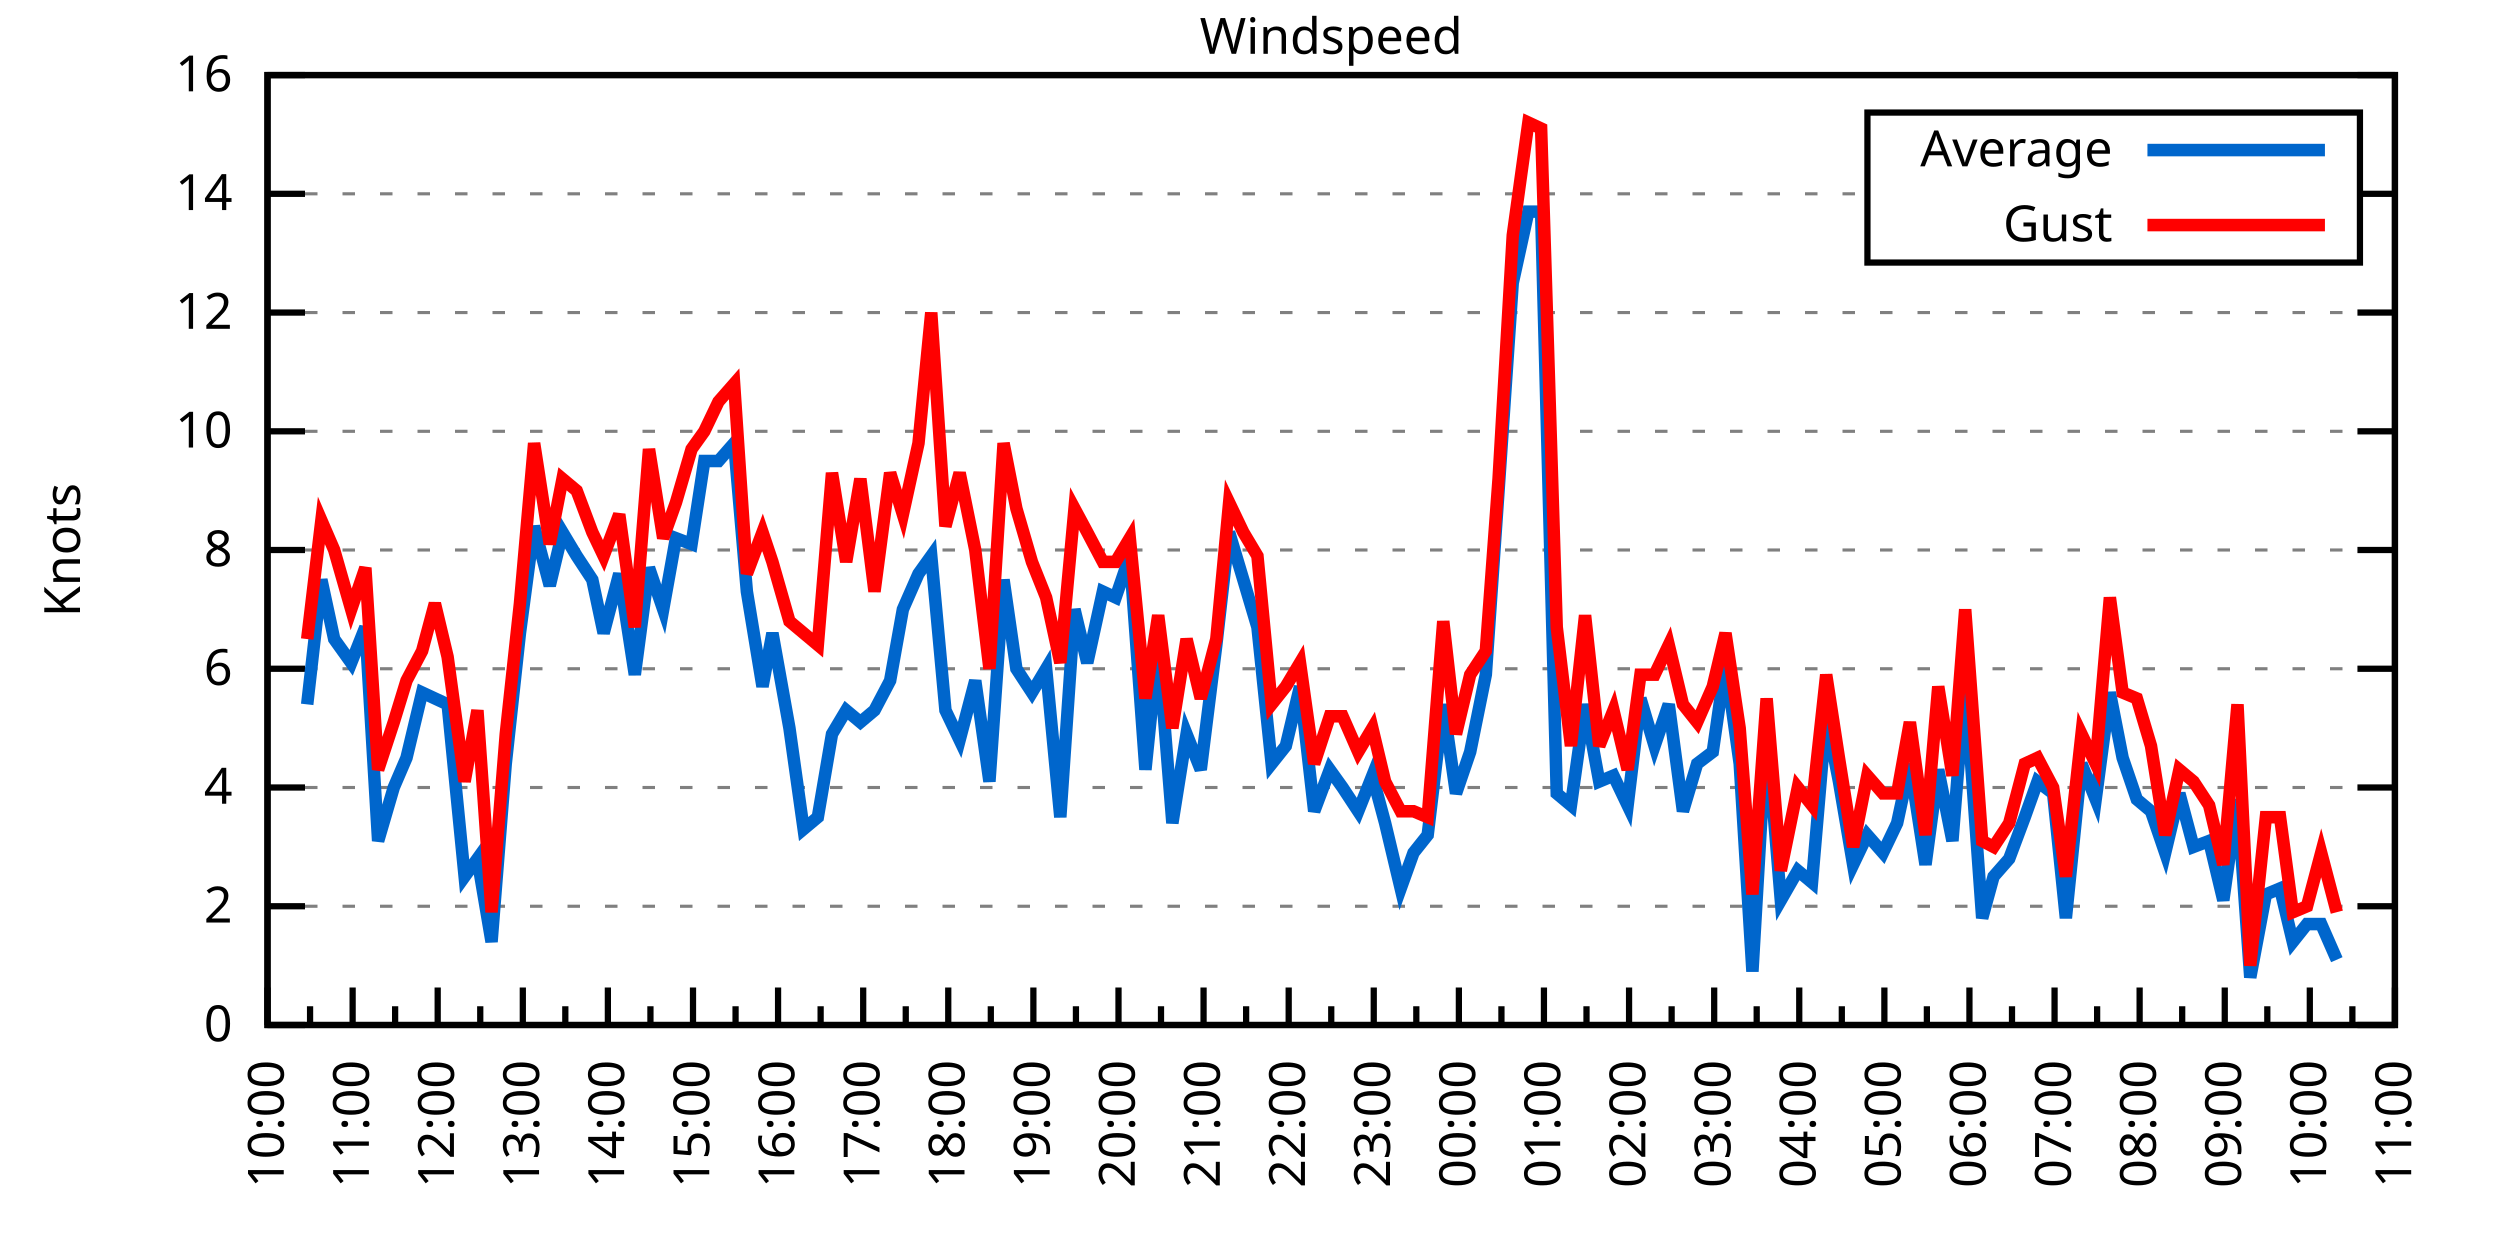
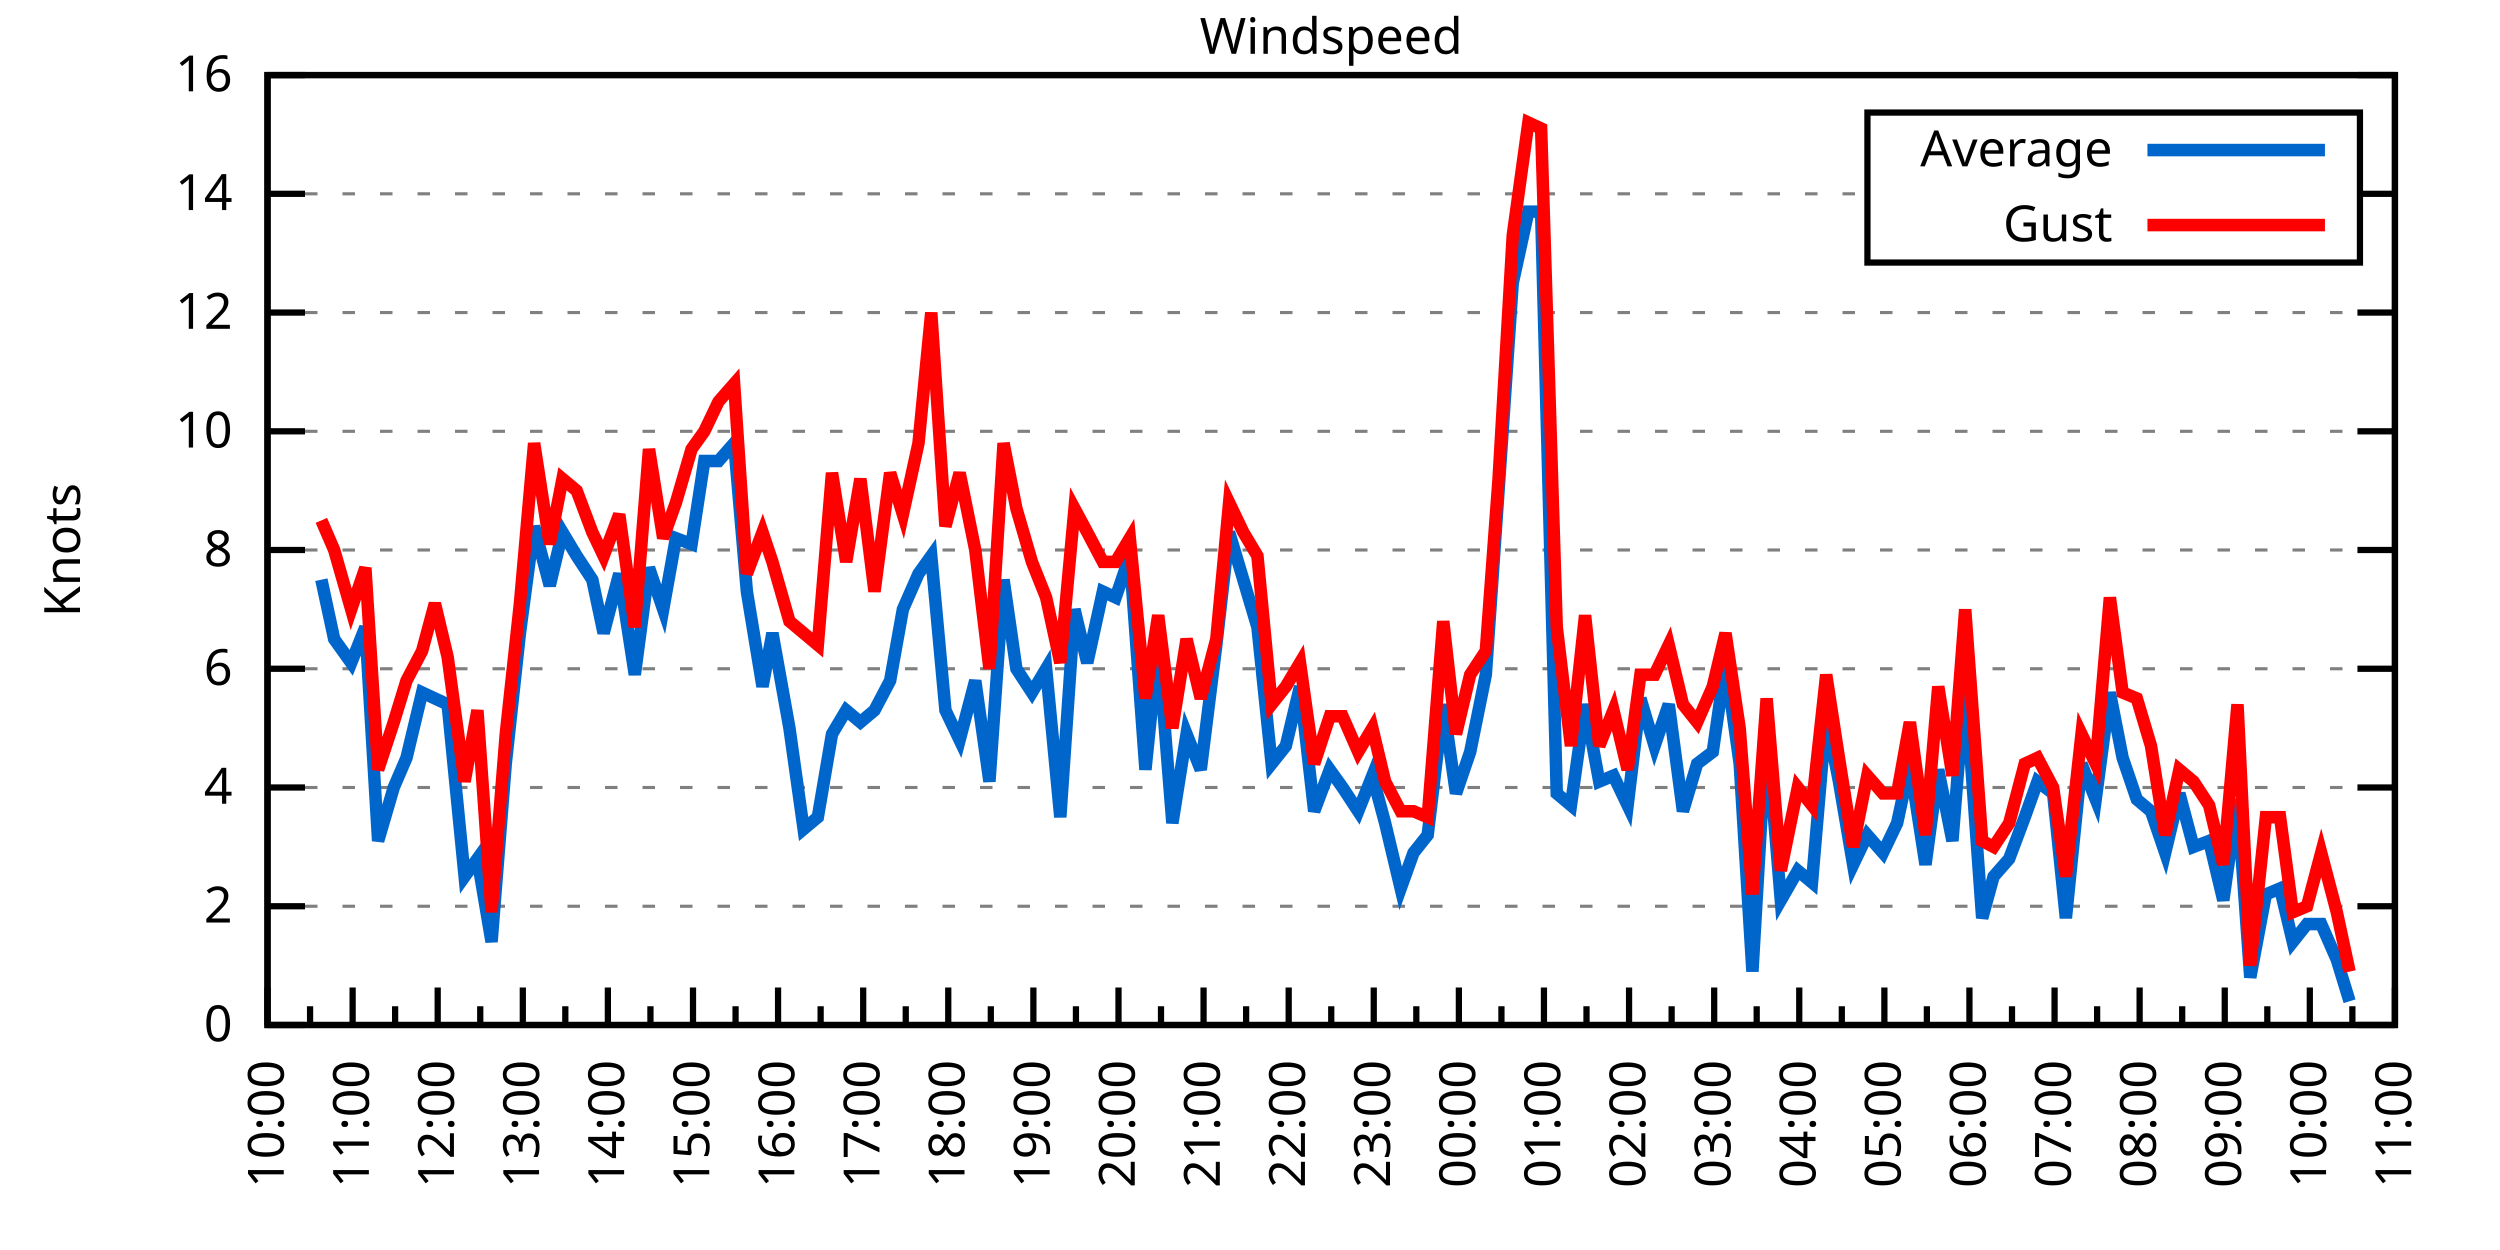
<svg xmlns="http://www.w3.org/2000/svg" xmlns:xlink="http://www.w3.org/1999/xlink" width="400" height="200" viewBox="0 0 400 200">
  <g id="gnuplot_canvas">
    <rect x="0" y="0" width="400" height="200" fill="none" />
    <defs>
      <circle id="gpDot" r="0.5" stroke-width="0.5" stroke="currentColor" />
      <path id="gpPt0" stroke-width="0.333" stroke="currentColor" d="M-1,0 h2 M0,-1 v2" />
      <path id="gpPt1" stroke-width="0.333" stroke="currentColor" d="M-1,-1 L1,1 M1,-1 L-1,1" />
      <path id="gpPt2" stroke-width="0.333" stroke="currentColor" d="M-1,0 L1,0 M0,-1 L0,1 M-1,-1 L1,1 M-1,1 L1,-1" />
      <rect id="gpPt3" stroke-width="0.333" stroke="currentColor" x="-1" y="-1" width="2" height="2" />
      <rect id="gpPt4" stroke-width="0.333" stroke="currentColor" fill="currentColor" x="-1" y="-1" width="2" height="2" />
      <circle id="gpPt5" stroke-width="0.333" stroke="currentColor" cx="0" cy="0" r="1" />
      <use xlink:href="#gpPt5" id="gpPt6" fill="currentColor" stroke="none" />
      <path id="gpPt7" stroke-width="0.333" stroke="currentColor" d="M0,-1.33 L-1.33,0.67 L1.33,0.67 z" />
      <use xlink:href="#gpPt7" id="gpPt8" fill="currentColor" stroke="none" />
      <use xlink:href="#gpPt7" id="gpPt9" stroke="currentColor" transform="rotate(180)" />
      <use xlink:href="#gpPt9" id="gpPt10" fill="currentColor" stroke="none" />
      <use xlink:href="#gpPt3" id="gpPt11" stroke="currentColor" transform="rotate(45)" />
      <use xlink:href="#gpPt11" id="gpPt12" fill="currentColor" stroke="none" />
      <path id="gpPt13" stroke-width="0.333" stroke="currentColor" d="M0,1.330 L1.265,0.411 L0.782,-1.067 L-0.782,-1.076 L-1.265,0.411 z" />
      <use xlink:href="#gpPt13" id="gpPt14" fill="currentColor" stroke="none" />
      <filter id="textbox" filterUnits="objectBoundingBox" x="0" y="0" height="1" width="1">
        <feFlood flood-color="white" flood-opacity="1" result="bgnd" />
        <feComposite in="SourceGraphic" in2="bgnd" operator="atop" />
      </filter>
      <filter id="greybox" filterUnits="objectBoundingBox" x="0" y="0" height="1" width="1">
        <feFlood flood-color="lightgrey" flood-opacity="1" result="grey" />
        <feComposite in="SourceGraphic" in2="grey" operator="atop" />
      </filter>
    </defs>
    <g fill="none" color="white" stroke="currentColor" stroke-width="1.00" stroke-linecap="butt" stroke-linejoin="miter">
</g>
    <g fill="none" color="black" stroke="currentColor" stroke-width="1.00" stroke-linecap="butt" stroke-linejoin="miter">
      <g stroke="none" shape-rendering="crispEdges">
        <polygon fill="rgb(255, 255, 255)" points="42.80,164.00 383.18,164.00 383.18,12.02 42.80,12.02 " />
      </g>
    </g>
    <g fill="none" color="black" stroke="currentColor" stroke-width="1.00" stroke-linecap="butt" stroke-linejoin="miter">
</g>
    <g fill="none" color="black" stroke="black" stroke-width="0.50" stroke-linecap="butt" stroke-linejoin="miter">
</g>
    <g fill="none" color="gray" stroke="currentColor" stroke-width="0.50" stroke-linecap="butt" stroke-linejoin="miter">
      <path stroke="gray" stroke-dasharray="2,4" class="gridline" d="M42.80,164.00 L383.19,164.00  " />
    </g>
    <g fill="none" color="gray" stroke="gray" stroke-width="1.00" stroke-linecap="butt" stroke-linejoin="miter">
</g>
    <g fill="none" color="black" stroke="currentColor" stroke-width="1.00" stroke-linecap="butt" stroke-linejoin="miter">
      <path stroke="black" d="M42.80,164.00 L48.80,164.00 M383.19,164.00 L377.19,164.00  " />
      <g transform="translate(37.20,166.60)" stroke="none" fill="black" font-family="Sans" font-size="8.00" text-anchor="end">
        <text>
          <tspan font-family="Sans"> 0</tspan>
        </text>
      </g>
    </g>
    <g fill="none" color="black" stroke="currentColor" stroke-width="1.00" stroke-linecap="butt" stroke-linejoin="miter">
</g>
    <g fill="none" color="black" stroke="black" stroke-width="0.50" stroke-linecap="butt" stroke-linejoin="miter">
</g>
    <g fill="none" color="gray" stroke="currentColor" stroke-width="0.50" stroke-linecap="butt" stroke-linejoin="miter">
      <path stroke="gray" stroke-dasharray="2,4" class="gridline" d="M42.80,145.00 L383.19,145.00  " />
    </g>
    <g fill="none" color="gray" stroke="gray" stroke-width="1.00" stroke-linecap="butt" stroke-linejoin="miter">
</g>
    <g fill="none" color="black" stroke="currentColor" stroke-width="1.00" stroke-linecap="butt" stroke-linejoin="miter">
      <path stroke="black" d="M42.80,145.00 L48.80,145.00 M383.19,145.00 L377.19,145.00  " />
      <g transform="translate(37.20,147.60)" stroke="none" fill="black" font-family="Sans" font-size="8.00" text-anchor="end">
        <text>
          <tspan font-family="Sans"> 2</tspan>
        </text>
      </g>
    </g>
    <g fill="none" color="black" stroke="currentColor" stroke-width="1.00" stroke-linecap="butt" stroke-linejoin="miter">
</g>
    <g fill="none" color="black" stroke="black" stroke-width="0.50" stroke-linecap="butt" stroke-linejoin="miter">
</g>
    <g fill="none" color="gray" stroke="currentColor" stroke-width="0.50" stroke-linecap="butt" stroke-linejoin="miter">
      <path stroke="gray" stroke-dasharray="2,4" class="gridline" d="M42.80,126.00 L383.19,126.00  " />
    </g>
    <g fill="none" color="gray" stroke="gray" stroke-width="1.00" stroke-linecap="butt" stroke-linejoin="miter">
</g>
    <g fill="none" color="black" stroke="currentColor" stroke-width="1.00" stroke-linecap="butt" stroke-linejoin="miter">
      <path stroke="black" d="M42.80,126.00 L48.80,126.00 M383.19,126.00 L377.19,126.00  " />
      <g transform="translate(37.20,128.60)" stroke="none" fill="black" font-family="Sans" font-size="8.00" text-anchor="end">
        <text>
          <tspan font-family="Sans"> 4</tspan>
        </text>
      </g>
    </g>
    <g fill="none" color="black" stroke="currentColor" stroke-width="1.00" stroke-linecap="butt" stroke-linejoin="miter">
</g>
    <g fill="none" color="black" stroke="black" stroke-width="0.50" stroke-linecap="butt" stroke-linejoin="miter">
</g>
    <g fill="none" color="gray" stroke="currentColor" stroke-width="0.50" stroke-linecap="butt" stroke-linejoin="miter">
      <path stroke="gray" stroke-dasharray="2,4" class="gridline" d="M42.80,107.00 L383.19,107.00  " />
    </g>
    <g fill="none" color="gray" stroke="gray" stroke-width="1.00" stroke-linecap="butt" stroke-linejoin="miter">
</g>
    <g fill="none" color="black" stroke="currentColor" stroke-width="1.00" stroke-linecap="butt" stroke-linejoin="miter">
      <path stroke="black" d="M42.80,107.00 L48.80,107.00 M383.19,107.00 L377.19,107.00  " />
      <g transform="translate(37.20,109.60)" stroke="none" fill="black" font-family="Sans" font-size="8.00" text-anchor="end">
        <text>
          <tspan font-family="Sans"> 6</tspan>
        </text>
      </g>
    </g>
    <g fill="none" color="black" stroke="currentColor" stroke-width="1.00" stroke-linecap="butt" stroke-linejoin="miter">
</g>
    <g fill="none" color="black" stroke="black" stroke-width="0.50" stroke-linecap="butt" stroke-linejoin="miter">
</g>
    <g fill="none" color="gray" stroke="currentColor" stroke-width="0.50" stroke-linecap="butt" stroke-linejoin="miter">
      <path stroke="gray" stroke-dasharray="2,4" class="gridline" d="M42.80,88.00 L383.19,88.00  " />
    </g>
    <g fill="none" color="gray" stroke="gray" stroke-width="1.00" stroke-linecap="butt" stroke-linejoin="miter">
</g>
    <g fill="none" color="black" stroke="currentColor" stroke-width="1.00" stroke-linecap="butt" stroke-linejoin="miter">
      <path stroke="black" d="M42.80,88.00 L48.80,88.00 M383.19,88.00 L377.19,88.00  " />
      <g transform="translate(37.20,90.60)" stroke="none" fill="black" font-family="Sans" font-size="8.00" text-anchor="end">
        <text>
          <tspan font-family="Sans"> 8</tspan>
        </text>
      </g>
    </g>
    <g fill="none" color="black" stroke="currentColor" stroke-width="1.00" stroke-linecap="butt" stroke-linejoin="miter">
</g>
    <g fill="none" color="black" stroke="black" stroke-width="0.50" stroke-linecap="butt" stroke-linejoin="miter">
</g>
    <g fill="none" color="gray" stroke="currentColor" stroke-width="0.50" stroke-linecap="butt" stroke-linejoin="miter">
      <path stroke="gray" stroke-dasharray="2,4" class="gridline" d="M42.80,69.01 L383.19,69.01  " />
    </g>
    <g fill="none" color="gray" stroke="gray" stroke-width="1.00" stroke-linecap="butt" stroke-linejoin="miter">
</g>
    <g fill="none" color="black" stroke="currentColor" stroke-width="1.00" stroke-linecap="butt" stroke-linejoin="miter">
      <path stroke="black" d="M42.80,69.01 L48.80,69.01 M383.19,69.01 L377.19,69.01  " />
      <g transform="translate(37.20,71.61)" stroke="none" fill="black" font-family="Sans" font-size="8.00" text-anchor="end">
        <text>
          <tspan font-family="Sans"> 10</tspan>
        </text>
      </g>
    </g>
    <g fill="none" color="black" stroke="currentColor" stroke-width="1.00" stroke-linecap="butt" stroke-linejoin="miter">
</g>
    <g fill="none" color="black" stroke="black" stroke-width="0.50" stroke-linecap="butt" stroke-linejoin="miter">
</g>
    <g fill="none" color="gray" stroke="currentColor" stroke-width="0.50" stroke-linecap="butt" stroke-linejoin="miter">
      <path stroke="gray" stroke-dasharray="2,4" class="gridline" d="M42.80,50.01 L383.19,50.01  " />
    </g>
    <g fill="none" color="gray" stroke="gray" stroke-width="1.00" stroke-linecap="butt" stroke-linejoin="miter">
</g>
    <g fill="none" color="black" stroke="currentColor" stroke-width="1.00" stroke-linecap="butt" stroke-linejoin="miter">
      <path stroke="black" d="M42.80,50.01 L48.80,50.01 M383.19,50.01 L377.19,50.01  " />
      <g transform="translate(37.20,52.61)" stroke="none" fill="black" font-family="Sans" font-size="8.00" text-anchor="end">
        <text>
          <tspan font-family="Sans"> 12</tspan>
        </text>
      </g>
    </g>
    <g fill="none" color="black" stroke="currentColor" stroke-width="1.00" stroke-linecap="butt" stroke-linejoin="miter">
</g>
    <g fill="none" color="black" stroke="black" stroke-width="0.50" stroke-linecap="butt" stroke-linejoin="miter">
</g>
    <g fill="none" color="gray" stroke="currentColor" stroke-width="0.50" stroke-linecap="butt" stroke-linejoin="miter">
      <path stroke="gray" stroke-dasharray="2,4" class="gridline" d="M42.80,31.01 L298.79,31.01 M377.59,31.01 L383.19,31.01  " />
    </g>
    <g fill="none" color="gray" stroke="gray" stroke-width="1.00" stroke-linecap="butt" stroke-linejoin="miter">
</g>
    <g fill="none" color="black" stroke="currentColor" stroke-width="1.00" stroke-linecap="butt" stroke-linejoin="miter">
      <path stroke="black" d="M42.80,31.01 L48.80,31.01 M383.19,31.01 L377.19,31.01  " />
      <g transform="translate(37.20,33.61)" stroke="none" fill="black" font-family="Sans" font-size="8.00" text-anchor="end">
        <text>
          <tspan font-family="Sans"> 14</tspan>
        </text>
      </g>
    </g>
    <g fill="none" color="black" stroke="currentColor" stroke-width="1.00" stroke-linecap="butt" stroke-linejoin="miter">
</g>
    <g fill="none" color="black" stroke="black" stroke-width="0.50" stroke-linecap="butt" stroke-linejoin="miter">
</g>
    <g fill="none" color="gray" stroke="currentColor" stroke-width="0.50" stroke-linecap="butt" stroke-linejoin="miter">
      <path stroke="gray" stroke-dasharray="2,4" class="gridline" d="M42.80,12.01 L383.19,12.01  " />
    </g>
    <g fill="none" color="gray" stroke="gray" stroke-width="1.00" stroke-linecap="butt" stroke-linejoin="miter">
</g>
    <g fill="none" color="black" stroke="currentColor" stroke-width="1.00" stroke-linecap="butt" stroke-linejoin="miter">
      <path stroke="black" d="M42.80,12.01 L48.80,12.01 M383.19,12.01 L377.19,12.01  " />
      <g transform="translate(37.20,14.61)" stroke="none" fill="black" font-family="Sans" font-size="8.00" text-anchor="end">
        <text>
          <tspan font-family="Sans"> 16</tspan>
        </text>
      </g>
    </g>
    <g fill="none" color="black" stroke="currentColor" stroke-width="1.00" stroke-linecap="butt" stroke-linejoin="miter">
      <path stroke="black" d="M42.80,164.00 L42.80,158.00  " />
      <g transform="translate(45.40,169.60) rotate(270)" stroke="none" fill="black" font-family="Sans" font-size="8.00" text-anchor="end">
        <text>
          <tspan font-family="Sans">10:00</tspan>
        </text>
      </g>
    </g>
    <g fill="none" color="black" stroke="currentColor" stroke-width="1.00" stroke-linecap="butt" stroke-linejoin="miter">
      <path stroke="black" d="M49.61,164.00 L49.61,161.00 M56.42,164.00 L56.42,158.00  " />
      <g transform="translate(59.02,169.60) rotate(270)" stroke="none" fill="black" font-family="Sans" font-size="8.00" text-anchor="end">
        <text>
          <tspan font-family="Sans">11:00</tspan>
        </text>
      </g>
    </g>
    <g fill="none" color="black" stroke="currentColor" stroke-width="1.00" stroke-linecap="butt" stroke-linejoin="miter">
      <path stroke="black" d="M63.22,164.00 L63.22,161.00 M70.03,164.00 L70.03,158.00  " />
      <g transform="translate(72.63,169.60) rotate(270)" stroke="none" fill="black" font-family="Sans" font-size="8.00" text-anchor="end">
        <text>
          <tspan font-family="Sans">12:00</tspan>
        </text>
      </g>
    </g>
    <g fill="none" color="black" stroke="currentColor" stroke-width="1.00" stroke-linecap="butt" stroke-linejoin="miter">
      <path stroke="black" d="M76.84,164.00 L76.84,161.00 M83.65,164.00 L83.65,158.00  " />
      <g transform="translate(86.25,169.60) rotate(270)" stroke="none" fill="black" font-family="Sans" font-size="8.00" text-anchor="end">
        <text>
          <tspan font-family="Sans">13:00</tspan>
        </text>
      </g>
    </g>
    <g fill="none" color="black" stroke="currentColor" stroke-width="1.00" stroke-linecap="butt" stroke-linejoin="miter">
      <path stroke="black" d="M90.45,164.00 L90.45,161.00 M97.26,164.00 L97.26,158.00  " />
      <g transform="translate(99.86,169.60) rotate(270)" stroke="none" fill="black" font-family="Sans" font-size="8.00" text-anchor="end">
        <text>
          <tspan font-family="Sans">14:00</tspan>
        </text>
      </g>
    </g>
    <g fill="none" color="black" stroke="currentColor" stroke-width="1.00" stroke-linecap="butt" stroke-linejoin="miter">
      <path stroke="black" d="M104.07,164.00 L104.07,161.00 M110.88,164.00 L110.88,158.00  " />
      <g transform="translate(113.48,169.60) rotate(270)" stroke="none" fill="black" font-family="Sans" font-size="8.00" text-anchor="end">
        <text>
          <tspan font-family="Sans">15:00</tspan>
        </text>
      </g>
    </g>
    <g fill="none" color="black" stroke="currentColor" stroke-width="1.00" stroke-linecap="butt" stroke-linejoin="miter">
      <path stroke="black" d="M117.69,164.00 L117.69,161.00 M124.49,164.00 L124.49,158.00  " />
      <g transform="translate(127.09,169.60) rotate(270)" stroke="none" fill="black" font-family="Sans" font-size="8.00" text-anchor="end">
        <text>
          <tspan font-family="Sans">16:00</tspan>
        </text>
      </g>
    </g>
    <g fill="none" color="black" stroke="currentColor" stroke-width="1.00" stroke-linecap="butt" stroke-linejoin="miter">
      <path stroke="black" d="M131.30,164.00 L131.30,161.00 M138.11,164.00 L138.11,158.00  " />
      <g transform="translate(140.71,169.60) rotate(270)" stroke="none" fill="black" font-family="Sans" font-size="8.00" text-anchor="end">
        <text>
          <tspan font-family="Sans">17:00</tspan>
        </text>
      </g>
    </g>
    <g fill="none" color="black" stroke="currentColor" stroke-width="1.00" stroke-linecap="butt" stroke-linejoin="miter">
      <path stroke="black" d="M144.92,164.00 L144.92,161.00 M151.72,164.00 L151.72,158.00  " />
      <g transform="translate(154.32,169.60) rotate(270)" stroke="none" fill="black" font-family="Sans" font-size="8.00" text-anchor="end">
        <text>
          <tspan font-family="Sans">18:00</tspan>
        </text>
      </g>
    </g>
    <g fill="none" color="black" stroke="currentColor" stroke-width="1.00" stroke-linecap="butt" stroke-linejoin="miter">
      <path stroke="black" d="M158.53,164.00 L158.53,161.00 M165.34,164.00 L165.34,158.00  " />
      <g transform="translate(167.94,169.60) rotate(270)" stroke="none" fill="black" font-family="Sans" font-size="8.00" text-anchor="end">
        <text>
          <tspan font-family="Sans">19:00</tspan>
        </text>
      </g>
    </g>
    <g fill="none" color="black" stroke="currentColor" stroke-width="1.00" stroke-linecap="butt" stroke-linejoin="miter">
      <path stroke="black" d="M172.15,164.00 L172.15,161.00 M178.96,164.00 L178.96,158.00  " />
      <g transform="translate(181.56,169.60) rotate(270)" stroke="none" fill="black" font-family="Sans" font-size="8.00" text-anchor="end">
        <text>
          <tspan font-family="Sans">20:00</tspan>
        </text>
      </g>
    </g>
    <g fill="none" color="black" stroke="currentColor" stroke-width="1.00" stroke-linecap="butt" stroke-linejoin="miter">
      <path stroke="black" d="M185.76,164.00 L185.76,161.00 M192.57,164.00 L192.57,158.00  " />
      <g transform="translate(195.17,169.60) rotate(270)" stroke="none" fill="black" font-family="Sans" font-size="8.00" text-anchor="end">
        <text>
          <tspan font-family="Sans">21:00</tspan>
        </text>
      </g>
    </g>
    <g fill="none" color="black" stroke="currentColor" stroke-width="1.00" stroke-linecap="butt" stroke-linejoin="miter">
      <path stroke="black" d="M199.38,164.00 L199.38,161.00 M206.19,164.00 L206.19,158.00  " />
      <g transform="translate(208.79,169.60) rotate(270)" stroke="none" fill="black" font-family="Sans" font-size="8.00" text-anchor="end">
        <text>
          <tspan font-family="Sans">22:00</tspan>
        </text>
      </g>
    </g>
    <g fill="none" color="black" stroke="currentColor" stroke-width="1.00" stroke-linecap="butt" stroke-linejoin="miter">
      <path stroke="black" d="M213.00,164.00 L213.00,161.00 M219.80,164.00 L219.80,158.00  " />
      <g transform="translate(222.40,169.60) rotate(270)" stroke="none" fill="black" font-family="Sans" font-size="8.00" text-anchor="end">
        <text>
          <tspan font-family="Sans">23:00</tspan>
        </text>
      </g>
    </g>
    <g fill="none" color="black" stroke="currentColor" stroke-width="1.00" stroke-linecap="butt" stroke-linejoin="miter">
      <path stroke="black" d="M226.61,164.00 L226.61,161.00 M233.42,164.00 L233.42,158.00  " />
      <g transform="translate(236.02,169.60) rotate(270)" stroke="none" fill="black" font-family="Sans" font-size="8.00" text-anchor="end">
        <text>
          <tspan font-family="Sans">00:00</tspan>
        </text>
      </g>
    </g>
    <g fill="none" color="black" stroke="currentColor" stroke-width="1.00" stroke-linecap="butt" stroke-linejoin="miter">
      <path stroke="black" d="M240.23,164.00 L240.23,161.00 M247.03,164.00 L247.03,158.00  " />
      <g transform="translate(249.63,169.60) rotate(270)" stroke="none" fill="black" font-family="Sans" font-size="8.00" text-anchor="end">
        <text>
          <tspan font-family="Sans">01:00</tspan>
        </text>
      </g>
    </g>
    <g fill="none" color="black" stroke="currentColor" stroke-width="1.00" stroke-linecap="butt" stroke-linejoin="miter">
      <path stroke="black" d="M253.84,164.00 L253.84,161.00 M260.65,164.00 L260.65,158.00  " />
      <g transform="translate(263.25,169.60) rotate(270)" stroke="none" fill="black" font-family="Sans" font-size="8.00" text-anchor="end">
        <text>
          <tspan font-family="Sans">02:00</tspan>
        </text>
      </g>
    </g>
    <g fill="none" color="black" stroke="currentColor" stroke-width="1.00" stroke-linecap="butt" stroke-linejoin="miter">
      <path stroke="black" d="M267.46,164.00 L267.46,161.00 M274.27,164.00 L274.27,158.00  " />
      <g transform="translate(276.87,169.60) rotate(270)" stroke="none" fill="black" font-family="Sans" font-size="8.00" text-anchor="end">
        <text>
          <tspan font-family="Sans">03:00</tspan>
        </text>
      </g>
    </g>
    <g fill="none" color="black" stroke="currentColor" stroke-width="1.00" stroke-linecap="butt" stroke-linejoin="miter">
      <path stroke="black" d="M281.07,164.00 L281.07,161.00 M287.88,164.00 L287.88,158.00  " />
      <g transform="translate(290.48,169.60) rotate(270)" stroke="none" fill="black" font-family="Sans" font-size="8.00" text-anchor="end">
        <text>
          <tspan font-family="Sans">04:00</tspan>
        </text>
      </g>
    </g>
    <g fill="none" color="black" stroke="currentColor" stroke-width="1.00" stroke-linecap="butt" stroke-linejoin="miter">
      <path stroke="black" d="M294.69,164.00 L294.69,161.00 M301.50,164.00 L301.50,158.00  " />
      <g transform="translate(304.10,169.60) rotate(270)" stroke="none" fill="black" font-family="Sans" font-size="8.00" text-anchor="end">
        <text>
          <tspan font-family="Sans">05:00</tspan>
        </text>
      </g>
    </g>
    <g fill="none" color="black" stroke="currentColor" stroke-width="1.00" stroke-linecap="butt" stroke-linejoin="miter">
      <path stroke="black" d="M308.30,164.00 L308.30,161.00 M315.11,164.00 L315.11,158.00  " />
      <g transform="translate(317.71,169.60) rotate(270)" stroke="none" fill="black" font-family="Sans" font-size="8.00" text-anchor="end">
        <text>
          <tspan font-family="Sans">06:00</tspan>
        </text>
      </g>
    </g>
    <g fill="none" color="black" stroke="currentColor" stroke-width="1.00" stroke-linecap="butt" stroke-linejoin="miter">
      <path stroke="black" d="M321.92,164.00 L321.92,161.00 M328.73,164.00 L328.73,158.00  " />
      <g transform="translate(331.33,169.60) rotate(270)" stroke="none" fill="black" font-family="Sans" font-size="8.00" text-anchor="end">
        <text>
          <tspan font-family="Sans">07:00</tspan>
        </text>
      </g>
    </g>
    <g fill="none" color="black" stroke="currentColor" stroke-width="1.00" stroke-linecap="butt" stroke-linejoin="miter">
      <path stroke="black" d="M335.54,164.00 L335.54,161.00 M342.34,164.00 L342.34,158.00  " />
      <g transform="translate(344.94,169.60) rotate(270)" stroke="none" fill="black" font-family="Sans" font-size="8.00" text-anchor="end">
        <text>
          <tspan font-family="Sans">08:00</tspan>
        </text>
      </g>
    </g>
    <g fill="none" color="black" stroke="currentColor" stroke-width="1.00" stroke-linecap="butt" stroke-linejoin="miter">
      <path stroke="black" d="M349.15,164.00 L349.15,161.00 M355.96,164.00 L355.96,158.00  " />
      <g transform="translate(358.56,169.60) rotate(270)" stroke="none" fill="black" font-family="Sans" font-size="8.00" text-anchor="end">
        <text>
          <tspan font-family="Sans">09:00</tspan>
        </text>
      </g>
    </g>
    <g fill="none" color="black" stroke="currentColor" stroke-width="1.00" stroke-linecap="butt" stroke-linejoin="miter">
      <path stroke="black" d="M362.77,164.00 L362.77,161.00 M369.57,164.00 L369.57,158.00  " />
      <g transform="translate(372.17,169.60) rotate(270)" stroke="none" fill="black" font-family="Sans" font-size="8.00" text-anchor="end">
        <text>
          <tspan font-family="Sans">10:00</tspan>
        </text>
      </g>
    </g>
    <g fill="none" color="black" stroke="currentColor" stroke-width="1.00" stroke-linecap="butt" stroke-linejoin="miter">
      <path stroke="black" d="M376.38,164.00 L376.38,161.00 M383.19,164.00 L383.19,158.00  " />
      <g transform="translate(385.79,169.60) rotate(270)" stroke="none" fill="black" font-family="Sans" font-size="8.00" text-anchor="end">
        <text>
          <tspan font-family="Sans">11:00</tspan>
        </text>
      </g>
    </g>
    <g fill="none" color="black" stroke="currentColor" stroke-width="1.00" stroke-linecap="butt" stroke-linejoin="miter">
</g>
    <g fill="none" color="black" stroke="currentColor" stroke-width="1.00" stroke-linecap="butt" stroke-linejoin="miter">
      <path stroke="black" d="M42.80,12.01 L42.80,164.00 L383.19,164.00 L383.19,12.01 L42.80,12.01 Z  " />
    </g>
    <g fill="none" color="black" stroke="currentColor" stroke-width="1.00" stroke-linecap="butt" stroke-linejoin="miter">
      <g transform="translate(12.80,88.01) rotate(270)" stroke="none" fill="black" font-family="Sans" font-size="8.00" text-anchor="middle">
        <text>
          <tspan font-family="Sans">Knots</tspan>
        </text>
      </g>
    </g>
    <g fill="none" color="black" stroke="currentColor" stroke-width="1.00" stroke-linecap="butt" stroke-linejoin="miter">
</g>
    <g fill="none" color="black" stroke="currentColor" stroke-width="1.00" stroke-linecap="butt" stroke-linejoin="miter">
      <path stroke="black" d="M298.79,42.01 L298.79,18.01 L377.59,18.01 L377.59,42.01 L298.79,42.01 Z  " />
    </g>
    <g id="Windspeed_plot_1">
      <g fill="none" color="white" stroke="black" stroke-width="2.00" stroke-linecap="butt" stroke-linejoin="miter">
</g>
      <g fill="none" color="black" stroke="currentColor" stroke-width="2.00" stroke-linecap="butt" stroke-linejoin="miter">
        <g transform="translate(337.99,26.61)" stroke="none" fill="black" font-family="Sans" font-size="8.00" text-anchor="end">
          <text>
            <tspan font-family="Sans">Average</tspan>
          </text>
        </g>
      </g>
      <g fill="none" color="black" stroke="currentColor" stroke-width="2.00" stroke-linecap="butt" stroke-linejoin="miter">
-         <path stroke="rgb(  0, 102, 204)" d="M343.59,24.01 L371.99,24.01 M49.15,112.70 L51.42,92.75 L53.47,102.25 L56.19,106.05 L58.46,100.35 L60.50,134.55   L63.00,126.00 L65.04,121.25 L67.54,110.80 L69.58,111.75 L71.62,112.70 L74.34,140.25 L76.39,137.40 L78.65,150.70   L80.92,122.20 L83.19,101.30 L85.46,84.21 L87.96,93.70 L90.00,85.16 L92.27,88.95 L94.77,92.75 L96.58,101.30   L99.08,91.80 L101.57,107.95 L103.84,90.85 L106.11,97.50 L108.15,86.11 L110.65,87.06 L112.69,73.76 L114.96,73.76   L117.46,70.91 L119.50,94.65 L122.00,109.85 L123.59,101.30 L126.31,116.50 L128.58,132.65 L130.85,130.75 L133.12,117.45   L135.39,113.65 L137.66,115.55 L139.92,113.65 L142.42,108.90 L144.46,97.50 L146.96,91.80 L149.00,88.95 L151.27,113.65   L153.54,118.40 L156.04,108.90 L158.31,125.05 L160.57,92.75 L162.62,107.00 L165.11,110.80 L167.38,107.00 L169.65,130.75   L171.92,97.50 L173.96,106.05 L176.46,94.65 L178.50,95.60 L180.77,88.95 L183.27,123.15 L185.31,103.20 L187.58,131.70   L189.85,117.45 L192.12,123.15 L194.61,103.20 L196.66,85.16 L198.93,92.75 L201.19,100.35 L203.46,122.20 L205.73,119.35   L208.00,109.85 L210.27,129.80 L212.77,123.15 L214.81,126.00 L217.31,129.80 L219.58,124.10 L221.62,131.70 L224.11,142.15   L226.16,136.45 L228.43,133.60 L230.92,112.70 L232.96,126.95 L235.23,120.30 L237.73,107.95 L239.77,78.51 L242.04,45.26   L244.54,33.86 L246.58,33.86 L249.08,126.95 L251.35,128.85 L253.61,112.70 L255.88,125.05 L258.15,124.10 L260.42,128.85   L262.47,111.75 L264.73,119.35 L267.00,112.70 L269.27,129.80 L271.54,122.20 L274.04,120.30 L276.08,106.05 L278.35,122.20   L280.39,155.45 L282.66,116.50 L284.93,144.05 L287.65,139.30 L289.92,141.20 L292.19,114.60 L294.23,125.05 L296.50,138.35   L298.77,133.60 L301.27,136.45 L303.54,131.70 L305.58,122.20 L308.08,138.35 L310.12,123.15 L312.39,134.55 L314.43,108.90   L317.15,146.90 L318.97,140.25 L321.47,137.40 L323.96,130.75 L326.00,125.05 L328.50,126.95 L330.54,146.90 L333.04,122.20   L335.31,127.90 L337.58,110.80 L339.62,121.25 L341.89,127.90 L344.16,129.80 L346.43,136.45 L348.70,126.95 L350.97,135.50   L353.46,134.55 L355.73,144.05 L358.00,127.90 L360.04,156.40 L362.54,143.10 L364.81,142.15 L366.85,150.70 L369.12,147.85   L371.39,147.85 L373.89,153.55  " />
+         <path stroke="rgb(  0, 102, 204)" d="M343.59,24.01 L371.99,24.01 M51.42,92.75 L53.47,102.25 L56.19,106.05 L58.46,100.35 L60.50,134.55 L63.00,126.00   L65.04,121.25 L67.54,110.80 L69.58,111.75 L71.62,112.70 L74.34,140.25 L76.39,137.40 L78.65,150.70 L80.92,122.20   L83.19,101.30 L85.46,84.21 L87.96,93.70 L90.00,85.16 L92.27,88.95 L94.77,92.75 L96.58,101.30 L99.08,91.80   L101.57,107.95 L103.84,90.85 L106.11,97.50 L108.15,86.11 L110.65,87.06 L112.69,73.76 L114.96,73.76 L117.46,70.91   L119.50,94.65 L122.00,109.85 L123.59,101.30 L126.31,116.50 L128.58,132.65 L130.85,130.75 L133.12,117.45 L135.39,113.65   L137.66,115.55 L139.92,113.65 L142.42,108.90 L144.46,97.50 L146.96,91.80 L149.00,88.95 L151.27,113.65 L153.54,118.40   L156.04,108.90 L158.31,125.05 L160.57,92.75 L162.62,107.00 L165.11,110.80 L167.38,107.00 L169.65,130.75 L171.92,97.50   L173.96,106.05 L176.46,94.65 L178.50,95.60 L180.77,88.95 L183.27,123.15 L185.31,103.20 L187.58,131.70 L189.85,117.45   L192.12,123.15 L194.61,103.20 L196.66,85.16 L198.93,92.75 L201.19,100.35 L203.46,122.20 L205.73,119.35 L208.00,109.85   L210.27,129.80 L212.77,123.15 L214.81,126.00 L217.31,129.80 L219.58,124.10 L221.62,131.70 L224.11,142.15 L226.16,136.45   L228.43,133.60 L230.92,112.70 L232.96,126.95 L235.23,120.30 L237.73,107.95 L239.77,78.51 L242.04,45.26 L244.54,33.86   L246.58,33.86 L249.08,126.95 L251.35,128.85 L253.61,112.70 L255.88,125.05 L258.15,124.10 L260.42,128.85 L262.47,111.75   L264.73,119.35 L267.00,112.70 L269.27,129.80 L271.54,122.20 L274.04,120.30 L276.08,106.05 L278.35,122.20 L280.39,155.45   L282.66,116.50 L284.93,144.05 L287.65,139.30 L289.92,141.20 L292.19,114.60 L294.23,125.05 L296.50,138.35 L298.77,133.60   L301.27,136.45 L303.54,131.70 L305.58,122.20 L308.08,138.35 L310.12,123.15 L312.39,134.55 L314.43,108.90 L317.15,146.90   L318.97,140.25 L321.47,137.40 L323.96,130.75 L326.00,125.05 L328.50,126.95 L330.54,146.90 L333.04,122.20 L335.31,127.90   L337.58,110.80 L339.62,121.25 L341.89,127.90 L344.16,129.80 L346.43,136.45 L348.70,126.95 L350.97,135.50 L353.46,134.55   L355.73,144.05 L358.00,127.90 L360.04,156.40 L362.54,143.10 L364.81,142.15 L366.85,150.70 L369.12,147.85 L371.39,147.85   L373.89,153.55 L375.93,160.20  " />
      </g>
    </g>
    <g id="Windspeed_plot_2">
      <g fill="none" color="black" stroke="currentColor" stroke-width="2.00" stroke-linecap="butt" stroke-linejoin="miter">
        <g transform="translate(337.99,38.61)" stroke="none" fill="black" font-family="Sans" font-size="8.00" text-anchor="end">
          <text>
            <tspan font-family="Sans">Gust</tspan>
          </text>
        </g>
      </g>
      <g fill="none" color="black" stroke="currentColor" stroke-width="2.00" stroke-linecap="butt" stroke-linejoin="miter">
-         <path stroke="rgb(255,   0,   0)" d="M343.59,36.01 L371.99,36.01 M49.15,102.25 L51.42,83.26 L53.47,88.00 L56.19,97.50 L58.46,90.85 L60.50,123.15   L63.00,115.55 L65.04,108.90 L67.54,104.15 L69.58,96.55 L71.62,105.10 L74.34,125.05 L76.39,113.65 L78.65,145.95   L80.92,117.45 L83.19,96.55 L85.46,70.91 L87.96,87.06 L90.00,76.61 L92.27,78.51 L94.77,85.16 L96.58,88.95   L99.08,82.31 L101.57,100.35 L103.84,71.86 L106.11,86.11 L108.15,80.41 L110.65,71.86 L112.69,69.01 L114.96,64.26   L117.46,61.41 L119.50,91.80 L122.00,85.16 L123.59,89.90 L126.31,99.40 L128.58,101.30 L130.85,103.20 L133.12,75.66   L135.39,89.90 L137.66,76.61 L139.92,94.65 L142.42,75.66 L144.46,82.31 L146.96,70.91 L149.00,50.01 L151.27,84.21   L153.54,75.66 L156.04,88.00 L158.31,107.00 L160.57,70.91 L162.62,81.36 L165.11,89.90 L167.38,95.60 L169.65,106.05   L171.92,81.36 L173.96,85.16 L176.46,89.90 L178.50,89.90 L180.77,86.11 L183.27,111.75 L185.31,98.45 L187.58,116.50   L189.85,102.25 L192.12,111.75 L194.61,102.25 L196.66,80.41 L198.93,85.16 L201.19,88.95 L203.46,112.70 L205.73,109.85   L208.00,106.05 L210.27,122.20 L212.77,114.60 L214.81,114.60 L217.31,120.30 L219.58,116.50 L221.62,125.05 L224.11,129.80   L226.16,129.80 L228.43,130.75 L230.92,99.40 L232.96,117.45 L235.23,107.95 L237.73,104.15 L239.77,76.61 L242.04,37.66   L244.54,19.61 L246.58,20.56 L249.08,100.35 L251.35,119.35 L253.61,98.45 L255.88,119.35 L258.15,113.65 L260.42,123.15   L262.47,107.95 L264.73,107.95 L267.00,103.20 L269.27,112.70 L271.54,115.55 L274.04,109.85 L276.08,101.30 L278.35,116.50   L280.39,143.10 L282.66,111.75 L284.93,139.30 L287.65,126.00 L289.92,128.85 L292.19,107.95 L294.23,121.25 L296.50,135.50   L298.77,124.10 L301.27,126.95 L303.54,126.95 L305.58,115.55 L308.08,133.60 L310.12,109.85 L312.39,124.10 L314.43,97.50   L317.15,134.55 L318.97,135.50 L321.47,131.70 L323.96,122.20 L326.00,121.25 L328.50,126.00 L330.54,140.25 L333.04,117.45   L335.31,122.20 L337.58,95.60 L339.62,110.80 L341.89,111.75 L344.16,119.35 L346.43,133.60 L348.70,123.15 L350.97,125.05   L353.46,128.85 L355.73,138.35 L358.00,112.70 L360.04,154.50 L362.54,130.75 L364.81,130.75 L366.85,145.95 L369.12,145.00   L371.39,136.45 L373.89,145.95  " />
+         <path stroke="rgb(255,   0,   0)" d="M343.59,36.01 L371.99,36.01 M51.42,83.26 L53.47,88.00 L56.19,97.50 L58.46,90.85 L60.50,123.15 L63.00,115.55   L65.04,108.90 L67.54,104.15 L69.58,96.55 L71.62,105.10 L74.34,125.05 L76.39,113.65 L78.65,145.95 L80.92,117.45   L83.19,96.55 L85.46,70.91 L87.96,87.06 L90.00,76.61 L92.27,78.51 L94.77,85.16 L96.58,88.95 L99.08,82.31   L101.57,100.35 L103.84,71.86 L106.11,86.11 L108.15,80.41 L110.65,71.86 L112.69,69.01 L114.96,64.26 L117.46,61.41   L119.50,91.80 L122.00,85.16 L123.59,89.90 L126.31,99.40 L128.58,101.30 L130.85,103.20 L133.12,75.66 L135.39,89.90   L137.66,76.61 L139.92,94.65 L142.42,75.66 L144.46,82.31 L146.96,70.91 L149.00,50.01 L151.27,84.21 L153.54,75.66   L156.04,88.00 L158.31,107.00 L160.57,70.91 L162.62,81.36 L165.11,89.90 L167.38,95.60 L169.65,106.05 L171.92,81.36   L173.96,85.16 L176.46,89.90 L178.50,89.90 L180.77,86.11 L183.27,111.75 L185.31,98.45 L187.58,116.50 L189.85,102.25   L192.12,111.75 L194.61,102.25 L196.66,80.41 L198.93,85.16 L201.19,88.95 L203.46,112.70 L205.73,109.85 L208.00,106.05   L210.27,122.20 L212.77,114.60 L214.81,114.60 L217.31,120.30 L219.58,116.50 L221.62,125.05 L224.11,129.80 L226.16,129.80   L228.43,130.75 L230.92,99.40 L232.96,117.45 L235.23,107.95 L237.73,104.15 L239.77,76.61 L242.04,37.66 L244.54,19.61   L246.58,20.56 L249.08,100.35 L251.35,119.35 L253.61,98.45 L255.88,119.35 L258.15,113.65 L260.42,123.15 L262.47,107.95   L264.73,107.95 L267.00,103.20 L269.27,112.70 L271.54,115.55 L274.04,109.85 L276.08,101.30 L278.35,116.50 L280.39,143.10   L282.66,111.75 L284.93,139.30 L287.65,126.00 L289.92,128.85 L292.19,107.95 L294.23,121.25 L296.50,135.50 L298.77,124.10   L301.27,126.95 L303.54,126.95 L305.58,115.55 L308.08,133.60 L310.12,109.85 L312.39,124.10 L314.43,97.50 L317.15,134.55   L318.97,135.50 L321.47,131.70 L323.96,122.20 L326.00,121.25 L328.50,126.00 L330.54,140.25 L333.04,117.45 L335.31,122.20   L337.58,95.60 L339.62,110.80 L341.89,111.75 L344.16,119.35 L346.43,133.60 L348.70,123.15 L350.97,125.05 L353.46,128.85   L355.73,138.35 L358.00,112.70 L360.04,154.50 L362.54,130.75 L364.81,130.75 L366.85,145.95 L369.12,145.00 L371.39,136.45   L373.89,145.95 L375.93,155.45  " />
      </g>
    </g>
    <g fill="none" color="black" stroke="currentColor" stroke-width="2.00" stroke-linecap="butt" stroke-linejoin="miter">
</g>
    <g fill="none" color="black" stroke="black" stroke-width="1.00" stroke-linecap="butt" stroke-linejoin="miter">
</g>
    <g fill="none" color="black" stroke="currentColor" stroke-width="1.00" stroke-linecap="butt" stroke-linejoin="miter">
      <path stroke="black" d="M42.80,12.01 L42.80,164.00 L383.19,164.00 L383.19,12.01 L42.80,12.01 Z  " />
    </g>
    <g fill="none" color="black" stroke="currentColor" stroke-width="1.00" stroke-linecap="butt" stroke-linejoin="miter">
      <g transform="translate(212.99,8.61)" stroke="none" fill="black" font-family="Sans" font-size="8.00" text-anchor="middle">
        <text>
          <tspan font-family="Sans">Windspeed</tspan>
        </text>
      </g>
    </g>
    <g fill="none" color="black" stroke="currentColor" stroke-width="1.00" stroke-linecap="butt" stroke-linejoin="miter">
</g>
  </g>
</svg>
